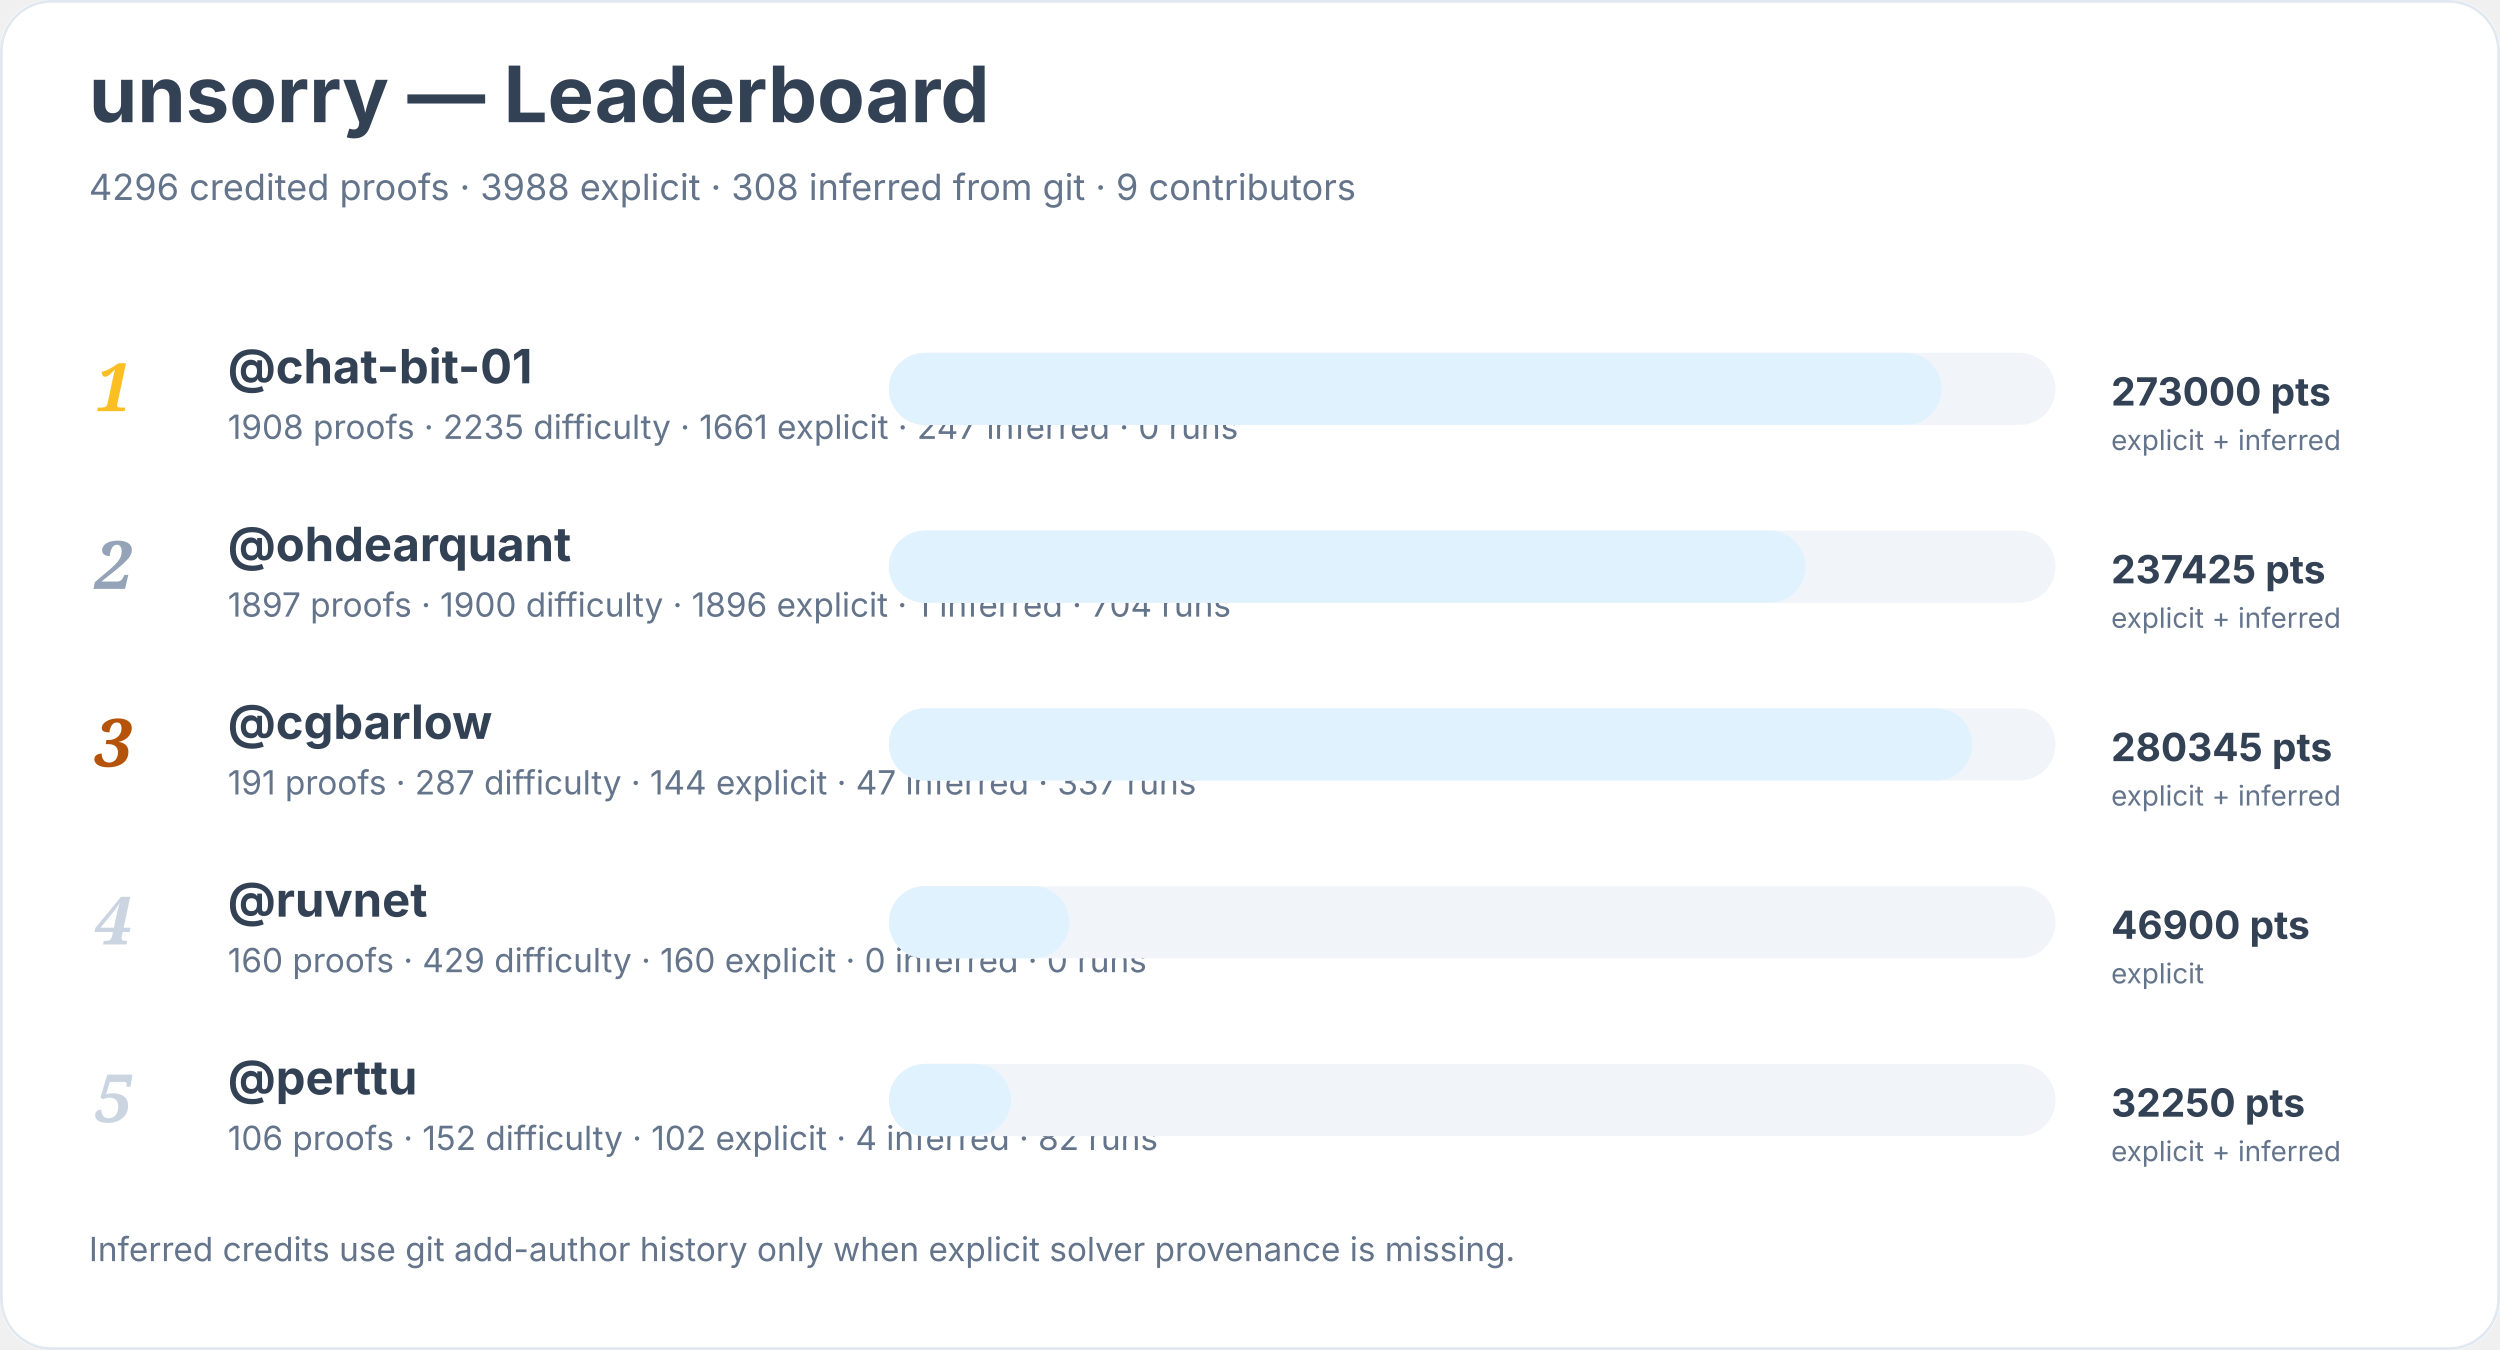
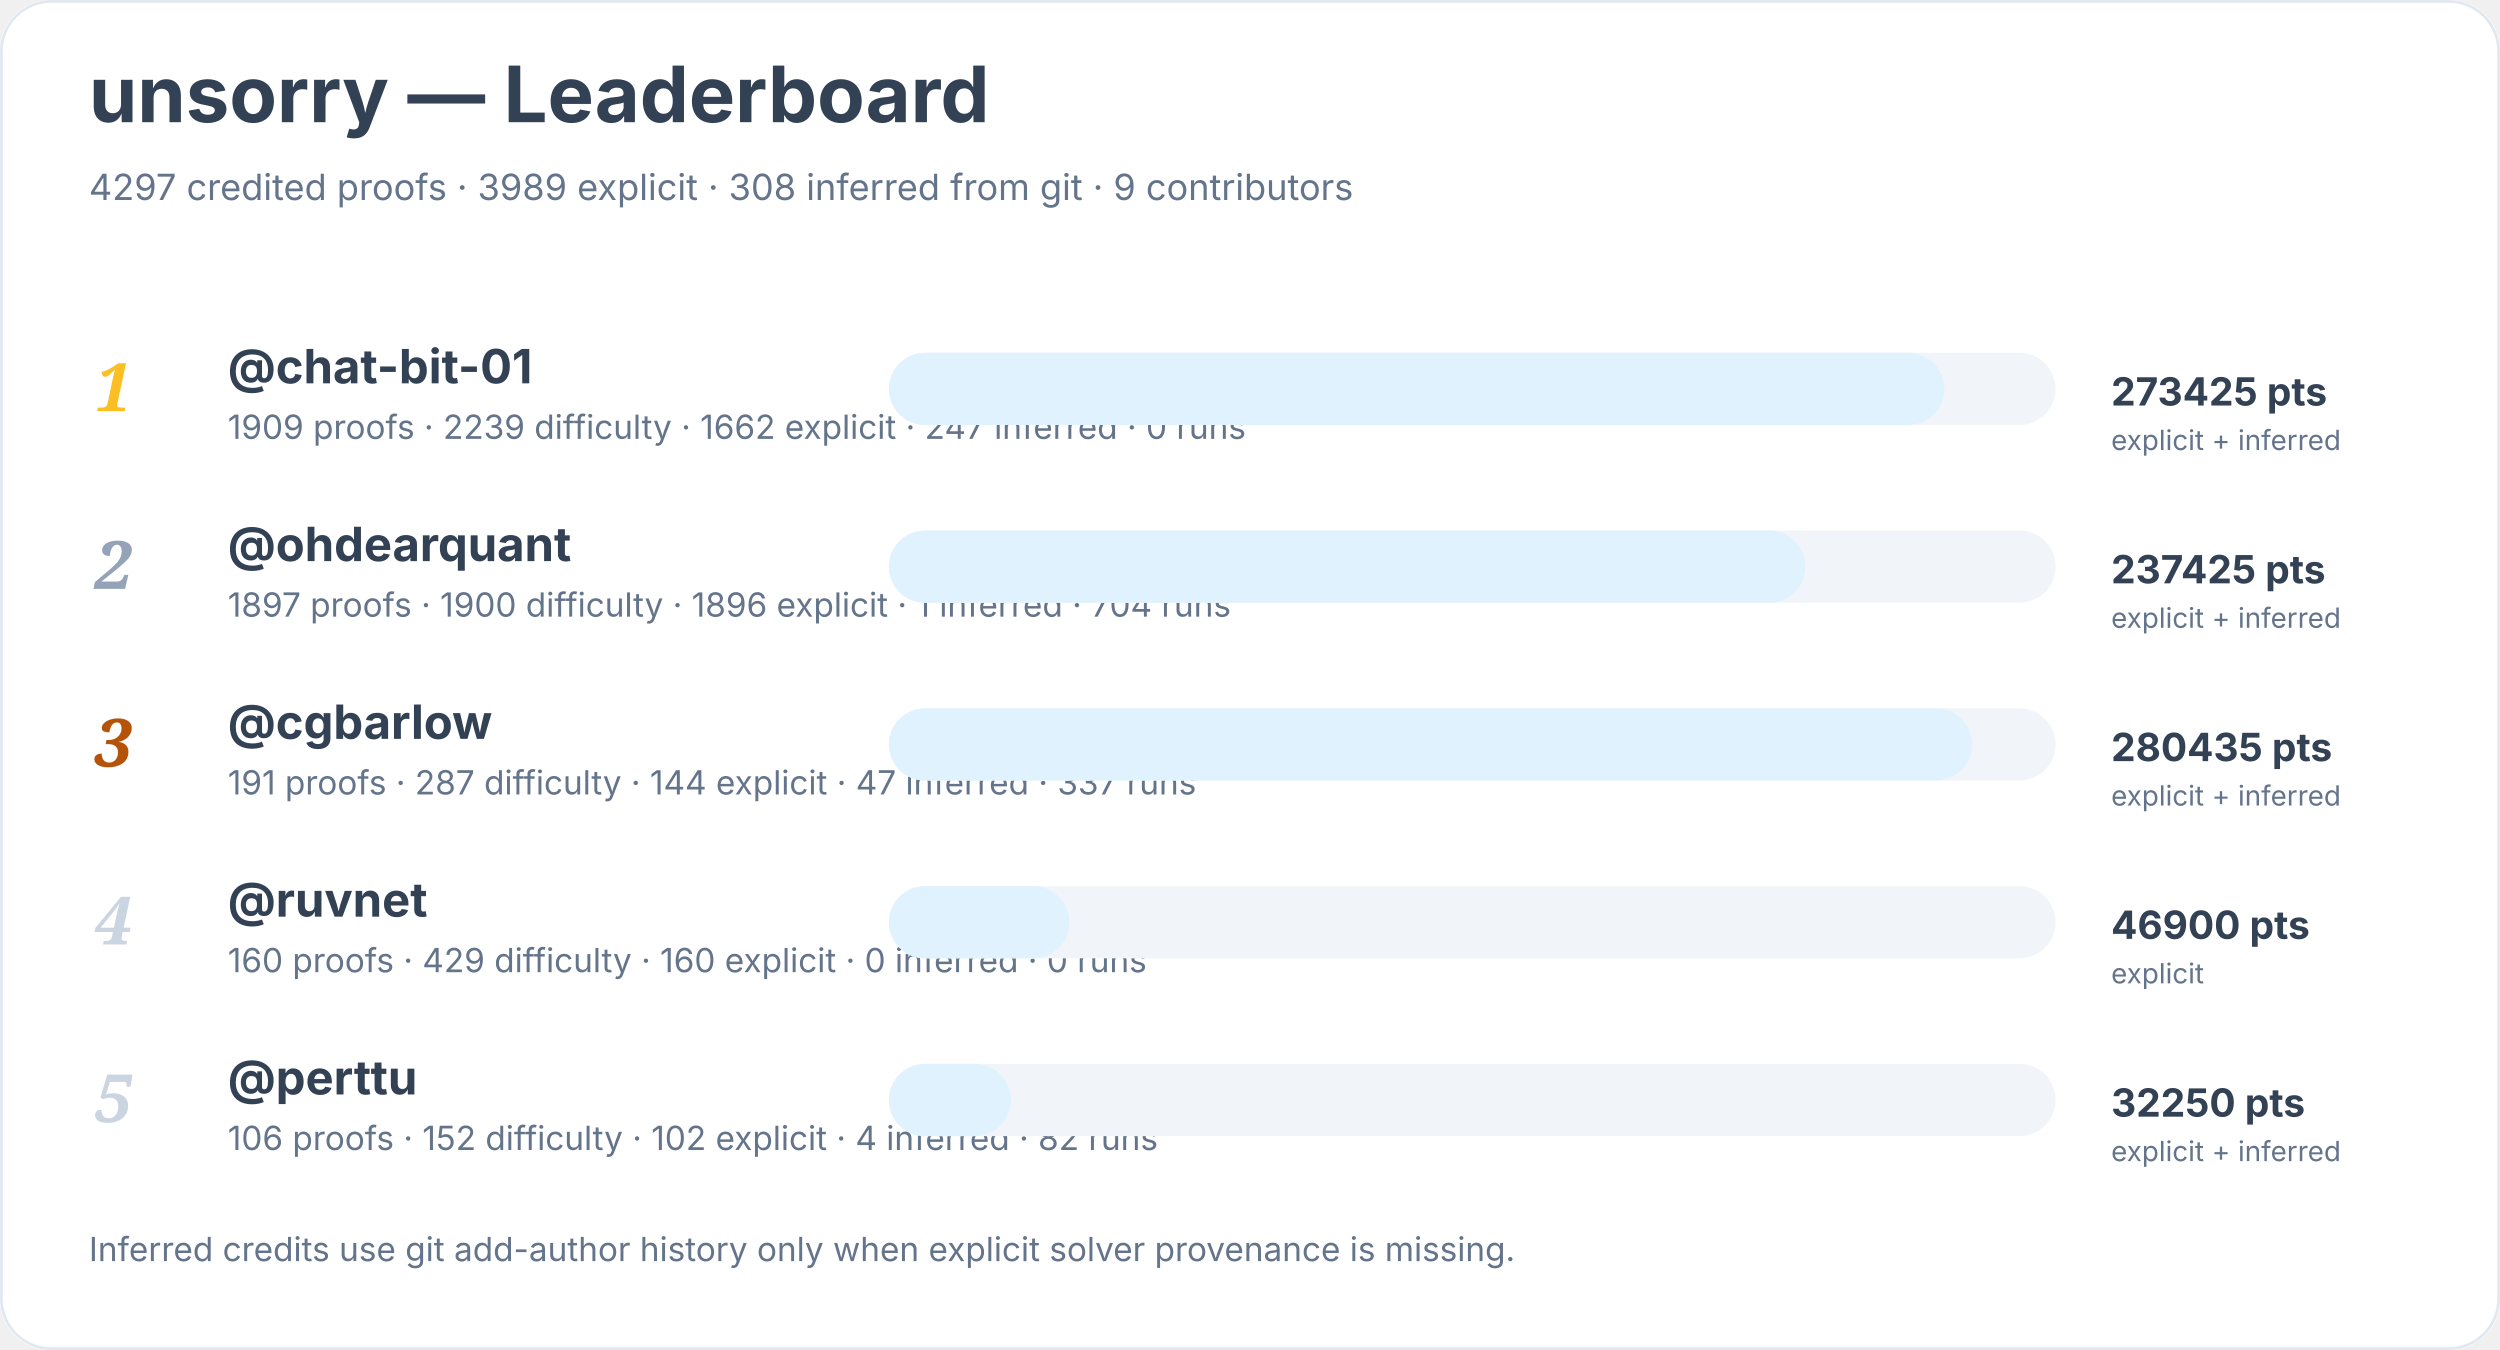
<svg xmlns="http://www.w3.org/2000/svg" width="900" height="486" viewBox="0 0 900 486" role="img" aria-labelledby="title desc">
  <rect width="900" height="100%" rx="18" fill="#ffffff" />
  <rect x="0.5" y="0.5" width="899" height="485" rx="18" fill="none" stroke="#e2e8f0" />
  <text x="32" y="44" font-family="Inter, system-ui, sans-serif" font-size="28" font-weight="700" fill="#334155">unsorry — Leaderboard</text>
-   <text x="32" y="72" font-family="Inter, system-ui, sans-serif" font-size="13" fill="#64748b">4296 credited proofs · 3988 explicit · 308 inferred from git · 9 contributors</text>
+   <text x="32" y="72" font-family="Inter, system-ui, sans-serif" font-size="13" fill="#64748b">4297 credited proofs · 3989 explicit · 308 inferred from git · 9 contributors</text>
  <text x="34" y="148" font-family="Georgia, serif" font-size="24" font-style="italic" font-weight="700" fill="#fbbf24">1</text>
  <a href="https://github.com/chat-bit-01">
    <text x="82" y="138" font-family="Inter, system-ui, sans-serif" font-size="17" font-weight="650" fill="#334155">@chat-bit-01</text>
  </a>
-   <text x="82" y="158" font-family="Inter, system-ui, sans-serif" font-size="12" fill="#64748b">1908 proofs · 2235 difficulty · 1661 explicit · 247 inferred · 0 runs</text>
+   <text x="82" y="158" font-family="Inter, system-ui, sans-serif" font-size="12" fill="#64748b">1909 proofs · 2239 difficulty · 1662 explicit · 247 inferred · 0 runs</text>
  <rect x="320" y="127" width="420" height="26" rx="13" fill="#f1f5f9" />
-   <rect x="320" y="127" width="379" height="26" rx="13" fill="#e0f2fe" />
-   <text x="760" y="146" font-family="Inter, system-ui, sans-serif" font-size="14" font-weight="700" fill="#334155">273000 pts</text>
+   <rect x="320" y="127" width="380" height="26" rx="13" fill="#e0f2fe" />
+   <text x="760" y="146" font-family="Inter, system-ui, sans-serif" font-size="14" font-weight="700" fill="#334155">273425 pts</text>
  <text x="760" y="162" font-family="Inter, system-ui, sans-serif" font-size="10" fill="#64748b">explicit + inferred</text>
  <text x="34" y="212" font-family="Georgia, serif" font-size="24" font-style="italic" font-weight="700" fill="#94a3b8">2</text>
  <a href="https://github.com/ohdearquant">
    <text x="82" y="202" font-family="Inter, system-ui, sans-serif" font-size="17" font-weight="650" fill="#334155">@ohdearquant</text>
  </a>
  <text x="82" y="222" font-family="Inter, system-ui, sans-serif" font-size="12" fill="#64748b">1897 proofs · 1900 difficulty · 1896 explicit · 1 inferred · 704 runs</text>
  <rect x="320" y="191" width="420" height="26" rx="13" fill="#f1f5f9" />
  <rect x="320" y="191" width="330" height="26" rx="13" fill="#e0f2fe" />
  <text x="760" y="210" font-family="Inter, system-ui, sans-serif" font-size="14" font-weight="700" fill="#334155">237425 pts</text>
  <text x="760" y="226" font-family="Inter, system-ui, sans-serif" font-size="10" fill="#64748b">explicit + inferred</text>
  <text x="34" y="276" font-family="Georgia, serif" font-size="24" font-style="italic" font-weight="700" fill="#b45309">3</text>
  <a href="https://github.com/cgbarlow">
    <text x="82" y="266" font-family="Inter, system-ui, sans-serif" font-size="17" font-weight="650" fill="#334155">@cgbarlow</text>
  </a>
  <text x="82" y="286" font-family="Inter, system-ui, sans-serif" font-size="12" fill="#64748b">191 proofs · 287 difficulty · 144 explicit · 47 inferred · 337 runs</text>
  <rect x="320" y="255" width="420" height="26" rx="13" fill="#f1f5f9" />
  <rect x="320" y="255" width="390" height="26" rx="13" fill="#e0f2fe" />
-   <text x="760" y="274" font-family="Inter, system-ui, sans-serif" font-size="14" font-weight="700" fill="#334155">280345 pts</text>
+   <text x="760" y="274" font-family="Inter, system-ui, sans-serif" font-size="14" font-weight="700" fill="#334155">280435 pts</text>
  <text x="760" y="290" font-family="Inter, system-ui, sans-serif" font-size="10" fill="#64748b">explicit + inferred</text>
  <text x="34" y="340" font-family="Georgia, serif" font-size="24" font-style="italic" font-weight="700" fill="#cbd5e1">4</text>
  <a href="https://github.com/ruvnet">
    <text x="82" y="330" font-family="Inter, system-ui, sans-serif" font-size="17" font-weight="650" fill="#334155">@ruvnet</text>
  </a>
  <text x="82" y="350" font-family="Inter, system-ui, sans-serif" font-size="12" fill="#64748b">160 proofs · 429 difficulty · 160 explicit · 0 inferred · 0 runs</text>
  <rect x="320" y="319" width="420" height="26" rx="13" fill="#f1f5f9" />
  <rect x="320" y="319" width="65" height="26" rx="13" fill="#e0f2fe" />
  <text x="760" y="338" font-family="Inter, system-ui, sans-serif" font-size="14" font-weight="700" fill="#334155">46900 pts</text>
  <text x="760" y="354" font-family="Inter, system-ui, sans-serif" font-size="10" fill="#64748b">explicit</text>
  <text x="34" y="404" font-family="Georgia, serif" font-size="24" font-style="italic" font-weight="700" fill="#cbd5e1">5</text>
  <a href="https://github.com/perttu">
    <text x="82" y="394" font-family="Inter, system-ui, sans-serif" font-size="17" font-weight="650" fill="#334155">@perttu</text>
  </a>
  <text x="82" y="414" font-family="Inter, system-ui, sans-serif" font-size="12" fill="#64748b">106 proofs · 152 difficulty · 102 explicit · 4 inferred · 82 runs</text>
  <rect x="320" y="383" width="420" height="26" rx="13" fill="#f1f5f9" />
  <rect x="320" y="383" width="44" height="26" rx="13" fill="#e0f2fe" />
  <text x="760" y="402" font-family="Inter, system-ui, sans-serif" font-size="14" font-weight="700" fill="#334155">32250 pts</text>
  <text x="760" y="418" font-family="Inter, system-ui, sans-serif" font-size="10" fill="#64748b">explicit + inferred</text>
  <text x="32" y="454" font-family="Inter, system-ui, sans-serif" font-size="12" fill="#64748b">Inferred credits use git add-author history only when explicit solver provenance is missing.</text>
</svg>
